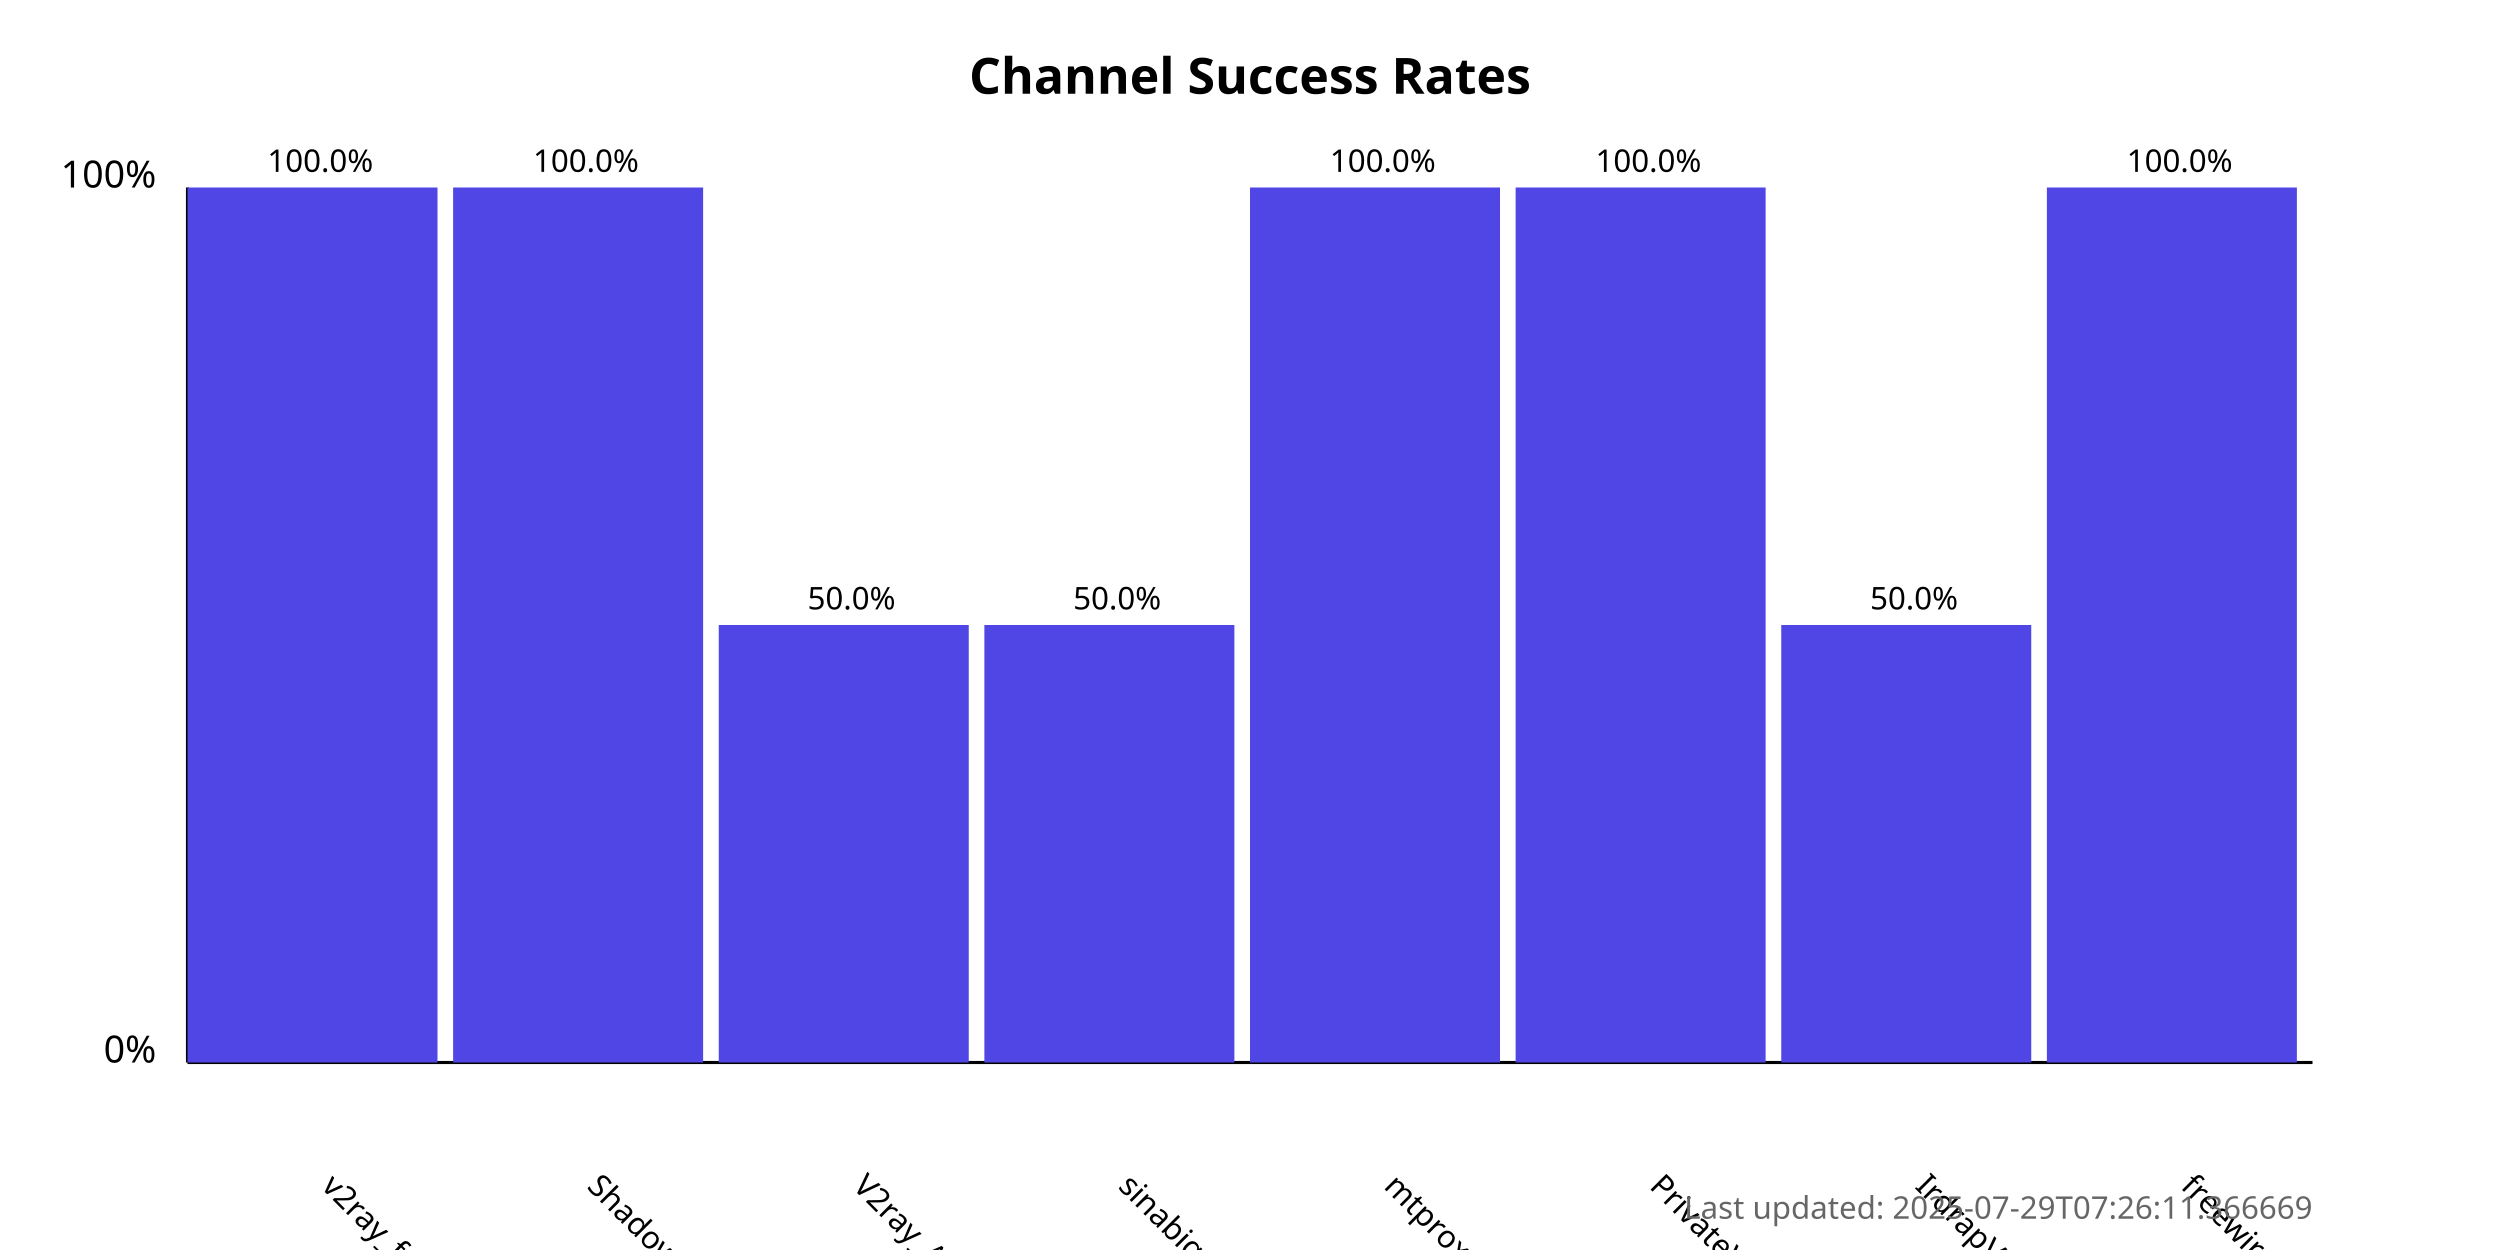
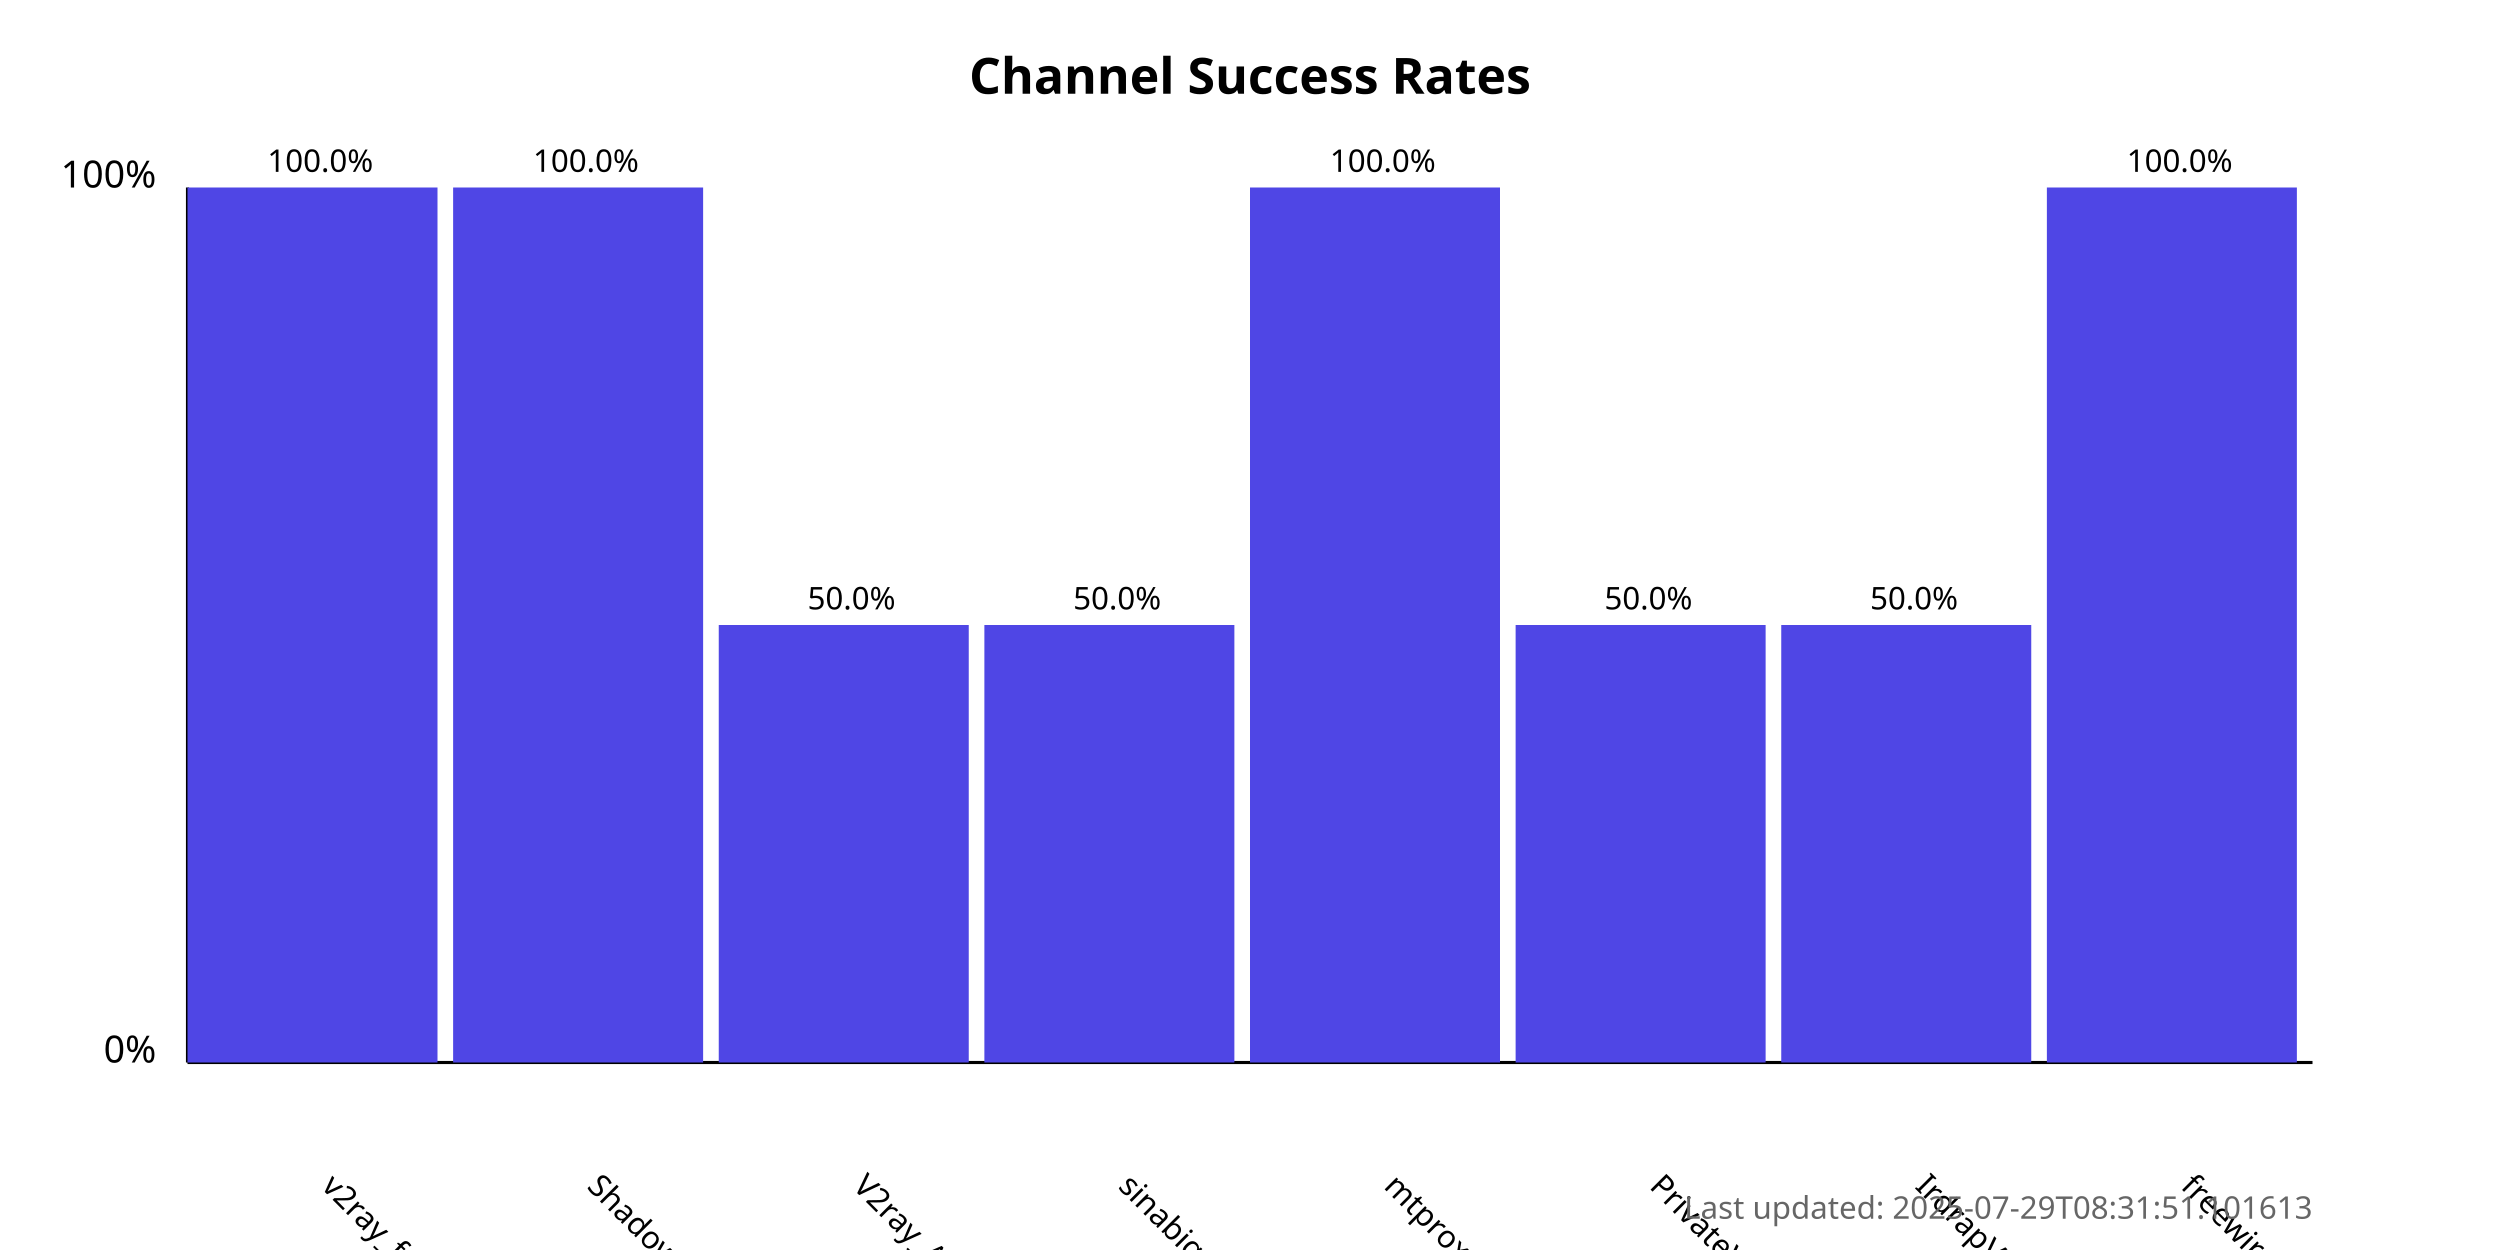
<svg xmlns="http://www.w3.org/2000/svg" width="800" height="400">
  <style>
            .chart-title { font: bold 16px sans-serif; }
            .axis-label { font: 12px sans-serif; }
            .tick-label { font: 10px sans-serif; }
            .bar { fill: #4f46e5; }
            .bar:hover { fill: #6366f1; }
            .timestamp { font: 10px sans-serif; fill: #666; }
        </style>
  <text x="400.0" y="30" text-anchor="middle" class="chart-title">
            Channel Success Rates
        </text>
  <line x1="60" y1="340" x2="60" y2="60" stroke="black" stroke-width="1" />
  <line x1="60" y1="340" x2="740" y2="340" stroke="black" stroke-width="1" />
  <text x="50" y="340" text-anchor="end" class="axis-label">0%</text>
  <text x="50" y="60" text-anchor="end" class="axis-label">100%</text>
  <g>
    <rect x="60" y="60.0" width="80.0" height="280.0" class="bar" />
    <text x="102.5" y="380" transform="rotate(45, 102.5, 380)" text-anchor="start" class="tick-label">
                v2ray_free_conf
            </text>
    <text x="102.5" y="55.0" text-anchor="middle" class="tick-label">
                100.0%
            </text>
  </g>
  <g>
    <rect x="145.0" y="60.0" width="80.0" height="280.0" class="bar" />
    <text x="187.5" y="380" transform="rotate(45, 187.5, 380)" text-anchor="start" class="tick-label">
                ShadowProxy66
            </text>
    <text x="187.5" y="55.0" text-anchor="middle" class="tick-label">
                100.0%
            </text>
  </g>
  <g>
    <rect x="230.0" y="200.0" width="80.0" height="140.0" class="bar" />
    <text x="272.5" y="380" transform="rotate(45, 272.5, 380)" text-anchor="start" class="tick-label">
                V2ray_Alpha
            </text>
    <text x="272.5" y="195.0" text-anchor="middle" class="tick-label">
                50.0%
            </text>
  </g>
  <g>
    <rect x="315.0" y="200.0" width="80.0" height="140.0" class="bar" />
    <text x="357.5" y="380" transform="rotate(45, 357.5, 380)" text-anchor="start" class="tick-label">
                sinabigo
            </text>
    <text x="357.5" y="195.0" text-anchor="middle" class="tick-label">
                50.0%
            </text>
  </g>
  <g>
    <rect x="400.0" y="60.0" width="80.0" height="280.0" class="bar" />
    <text x="442.5" y="380" transform="rotate(45, 442.5, 380)" text-anchor="start" class="tick-label">
                mtproxy_lists
            </text>
    <text x="442.5" y="55.0" text-anchor="middle" class="tick-label">
                100.0%
            </text>
  </g>
  <g>
-     <rect x="485.0" y="60.0" width="80.0" height="280.0" class="bar" />
+     <rect x="485.0" y="200.0" width="80.0" height="140.0" class="bar" />
    <text x="527.5" y="380" transform="rotate(45, 527.5, 380)" text-anchor="start" class="tick-label">
                PrivateVPNs
            </text>
-     <text x="527.5" y="55.0" text-anchor="middle" class="tick-label">
-                 100.0%
+     <text x="527.5" y="195.0" text-anchor="middle" class="tick-label">
+                 50.0%
            </text>
  </g>
  <g>
    <rect x="570.0" y="200.0" width="80.0" height="140.0" class="bar" />
    <text x="612.5" y="380" transform="rotate(45, 612.5, 380)" text-anchor="start" class="tick-label">
                IrdrapVPNnews
            </text>
    <text x="612.5" y="195.0" text-anchor="middle" class="tick-label">
                50.0%
            </text>
  </g>
  <g>
    <rect x="655.0" y="60.0" width="80.0" height="280.0" class="bar" />
    <text x="697.5" y="380" transform="rotate(45, 697.5, 380)" text-anchor="start" class="tick-label">
                freewireguard
            </text>
    <text x="697.5" y="55.0" text-anchor="middle" class="tick-label">
                100.0%
            </text>
  </g>
  <text x="740" y="390" text-anchor="end" class="timestamp">
-             Last updated: 2025-07-29T07:26:11.366669
+             Last updated: 2025-07-29T08:31:51.101613
        </text>
</svg>
